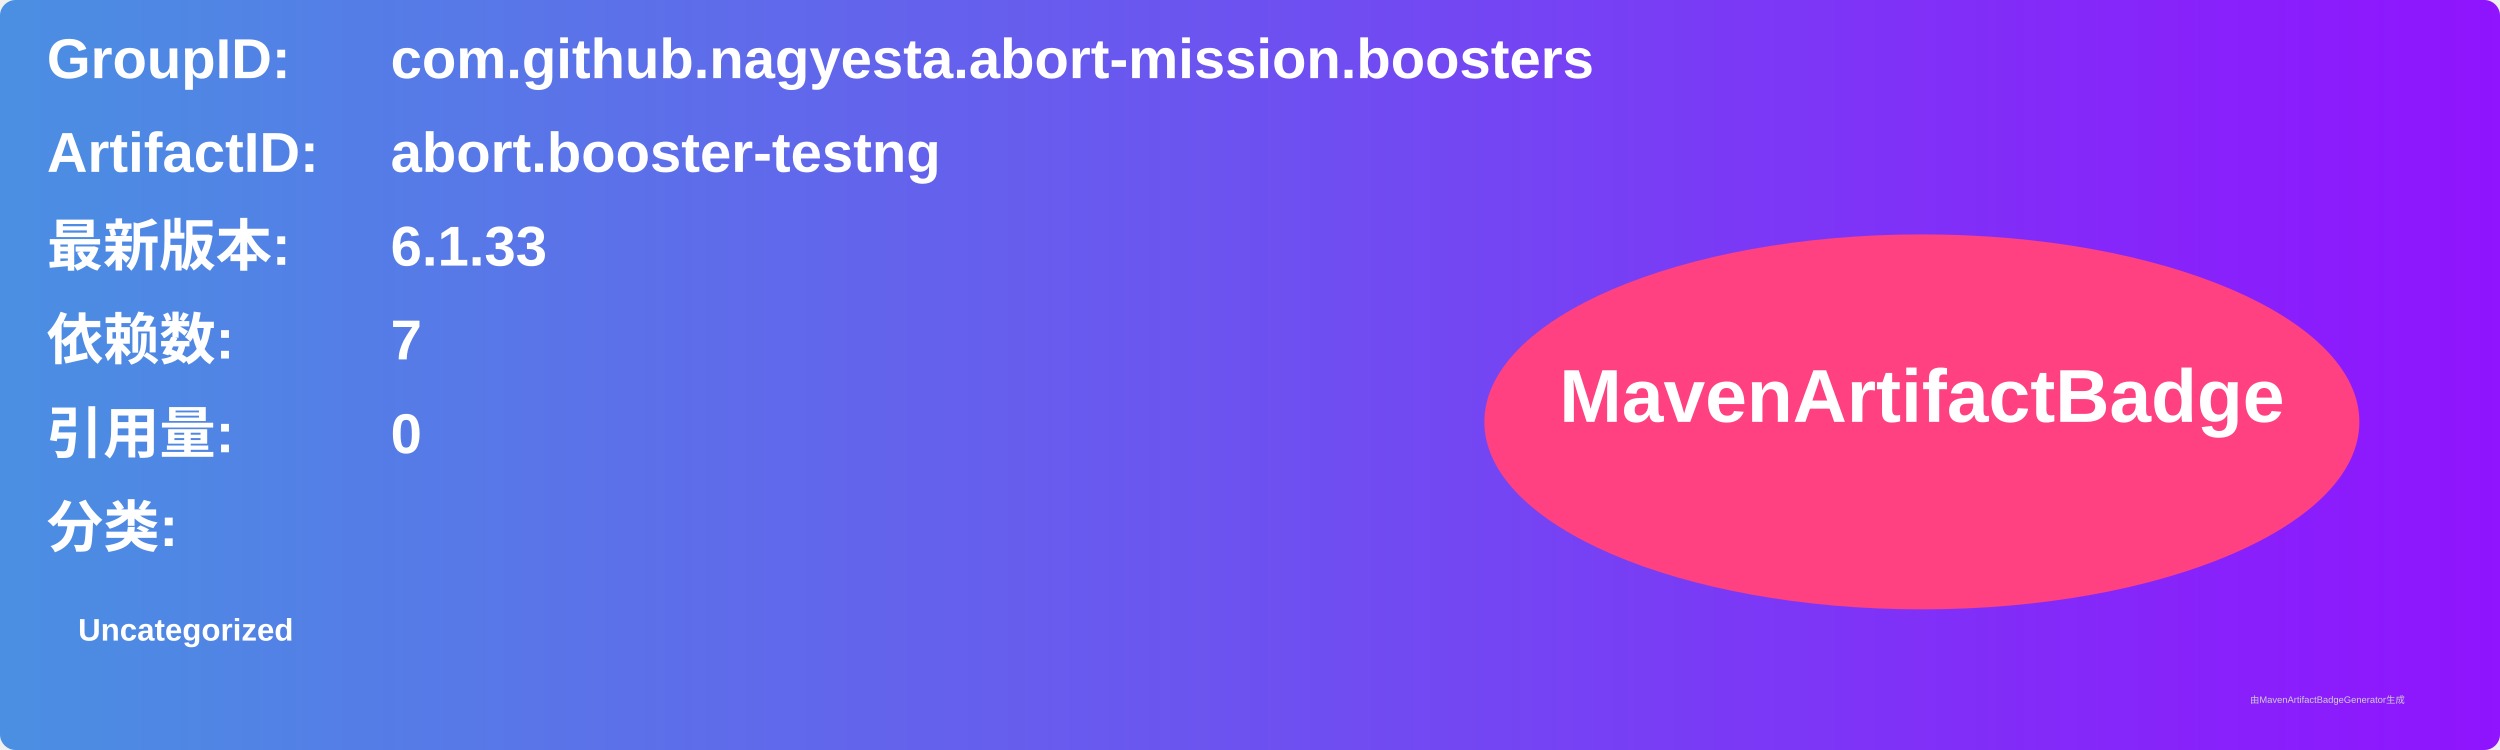
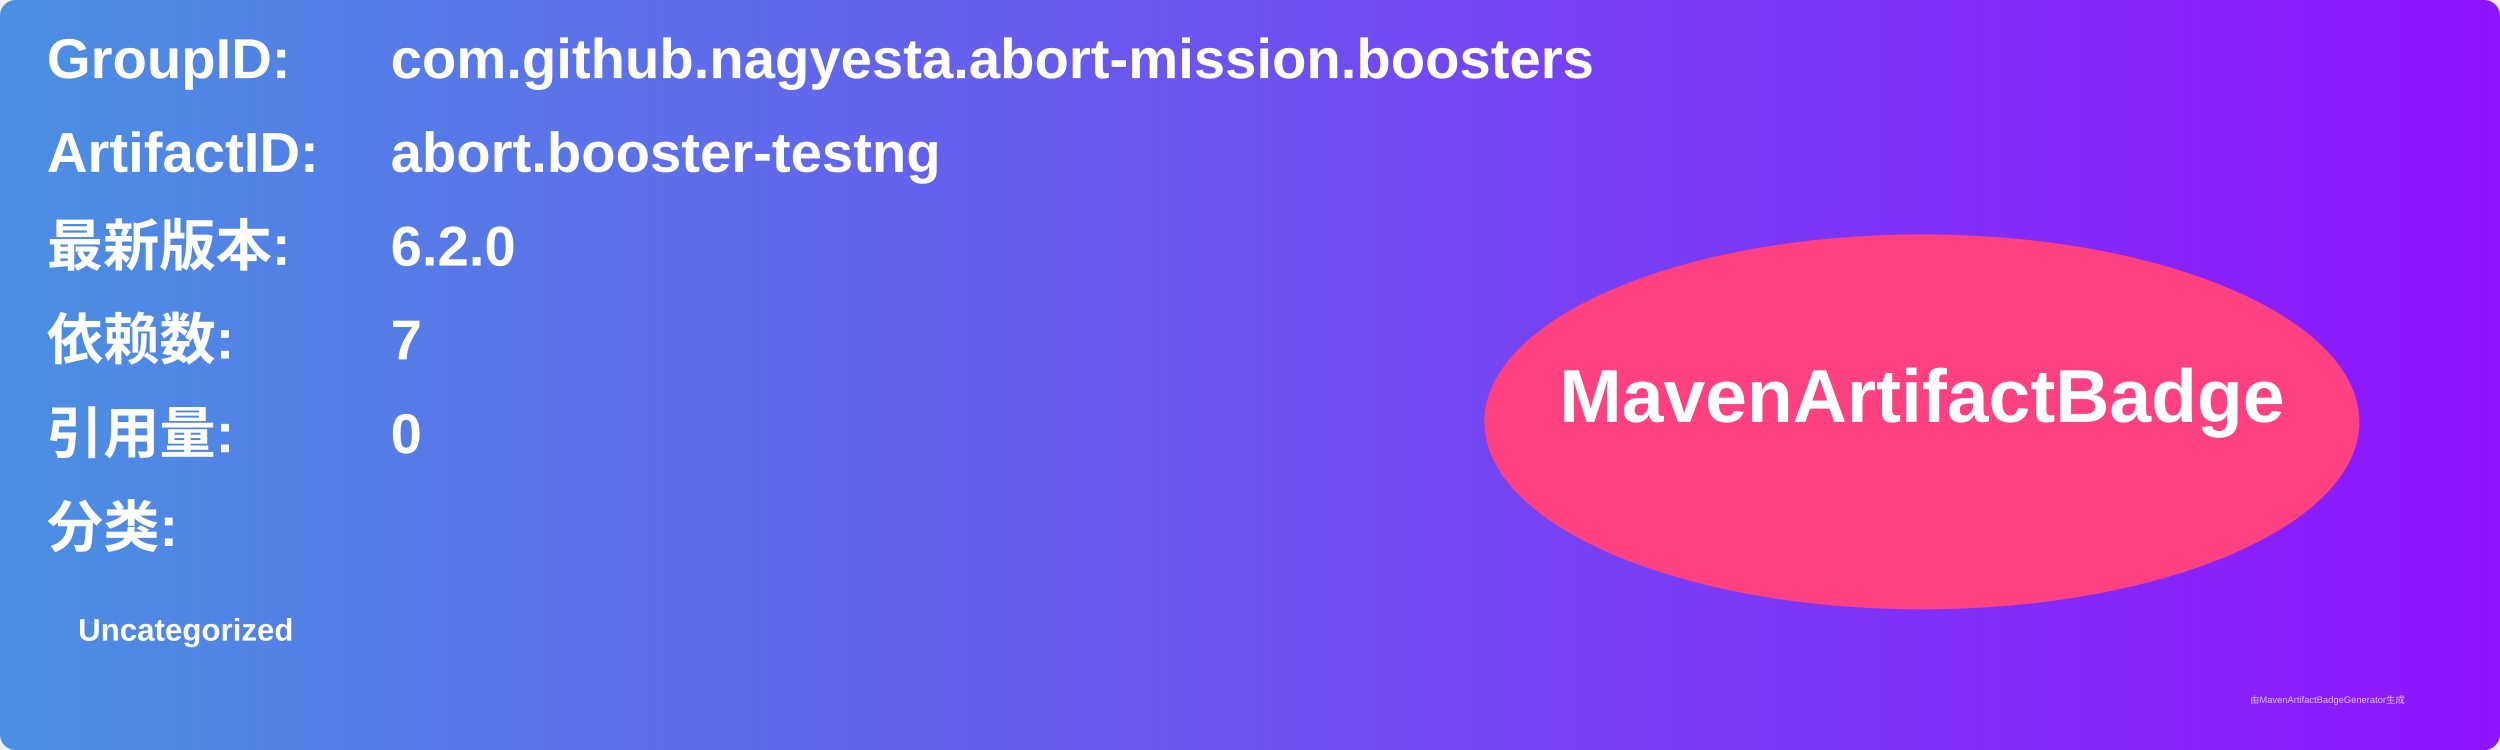
<svg xmlns="http://www.w3.org/2000/svg" width="800" height="240" viewBox="0 0 800 240">
  <linearGradient id="grad" x1="0%" y1="0%" x2="100%" y2="0%">
    <stop offset="0%" stop-color="#4a90e2" />
    <stop offset="100%" stop-color="#9013fe" />
  </linearGradient>
  <rect width="100%" height="100%" rx="5" ry="5" fill="url(#grad)" />
  <g transform="translate(15, 15)">
    <text x="0" y="10" font-family="Arial" font-size="18" fill="white" font-weight="bold" width="260">GroupID:</text>
    <text x="110" y="10" font-family="Arial" font-size="18" fill="white" font-weight="bold" width="460">com.github.nagyesta.abort-mission.boosters</text>
    <text x="0" y="40" font-family="Arial" font-size="18" fill="white" font-weight="bold" width="260">ArtifactID:</text>
    <text x="110" y="40" font-family="Arial" font-size="18" fill="white" font-weight="bold" width="460">abort.booster-testng</text>
    <text x="0" y="70" font-family="Arial" font-size="18" fill="white" font-weight="bold">最新版本:</text>
    <text x="110" y="70" font-family="Arial" font-size="18" fill="white" font-weight="bold">
-       <tspan font-weight="bold">6.1.33</tspan>
+       <tspan font-weight="bold">6.2.0</tspan>
    </text>
    <text x="0" y="100" font-family="Arial" font-size="18" fill="white" font-weight="bold">依赖数: </text>
    <text x="110" y="100" font-family="Arial" font-size="18" fill="white">
      <tspan font-weight="bold">7</tspan>
    </text>
    <text x="0" y="130" font-family="Arial" font-size="18" fill="white" font-weight="bold">引用量: </text>
    <text x="110" y="130" font-family="Arial" font-size="18" fill="white">
      <tspan font-weight="bold">0</tspan>
    </text>
    <text x="0" y="160" font-family="Arial" font-size="18" fill="white" font-weight="bold">分类:</text>
    <text x="10" y="190" font-family="Arial" font-size="10" fill="white">
      <tspan font-weight="bold">Uncategorized</tspan>
    </text>
    <ellipse cx="600" cy="120" rx="140" ry="60" fill="#ff4081" />
    <text x="600" y="120" text-anchor="middle" font-family="Arial" font-size="24" fill="white" font-weight="bold">MavenArtifactBadge</text>
  </g>
  <text x="720" y="225" font-family="Arial" font-size="3" fill="#d0d0d0">由MavenArtifactBadgeGenerator生成</text>
</svg>
